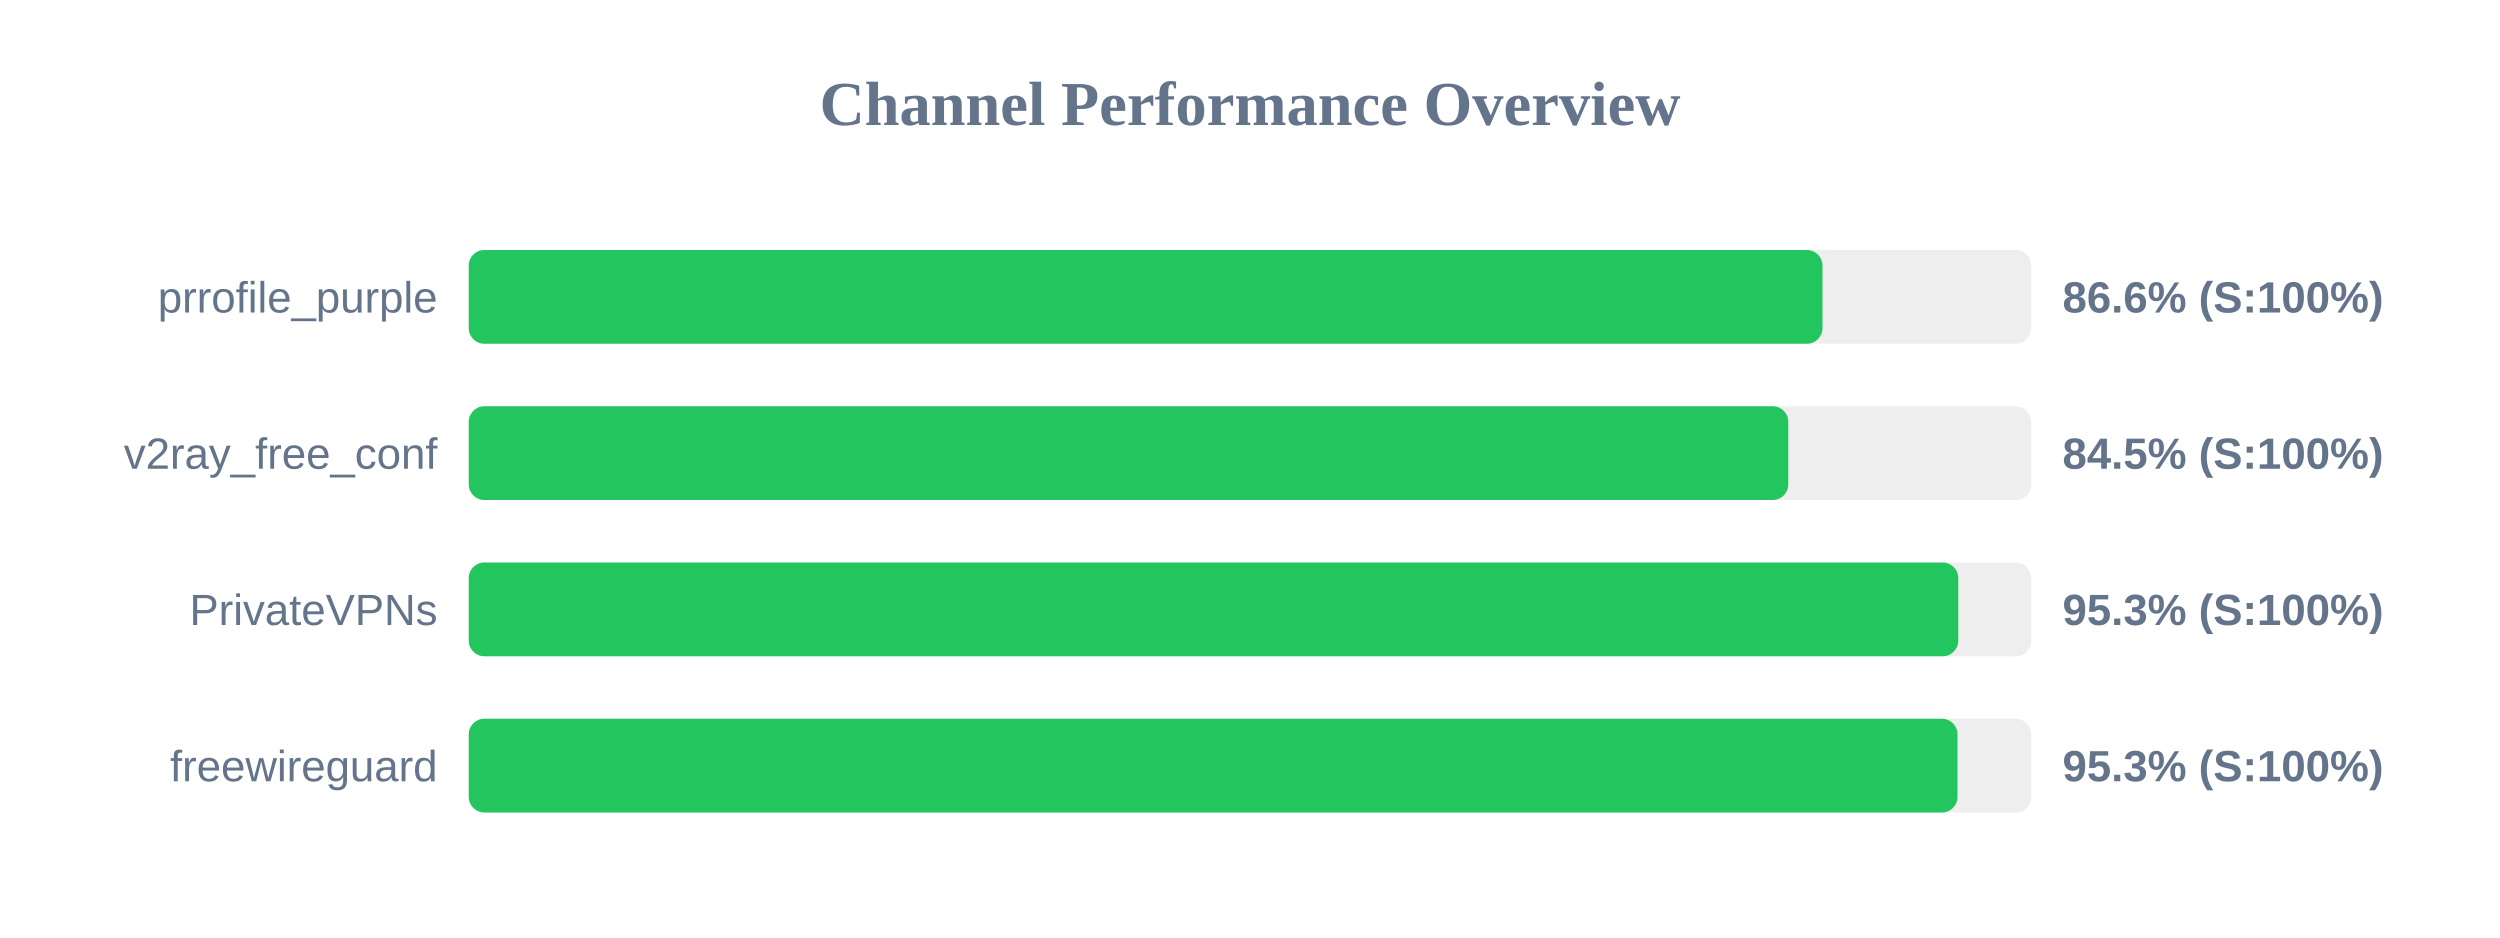
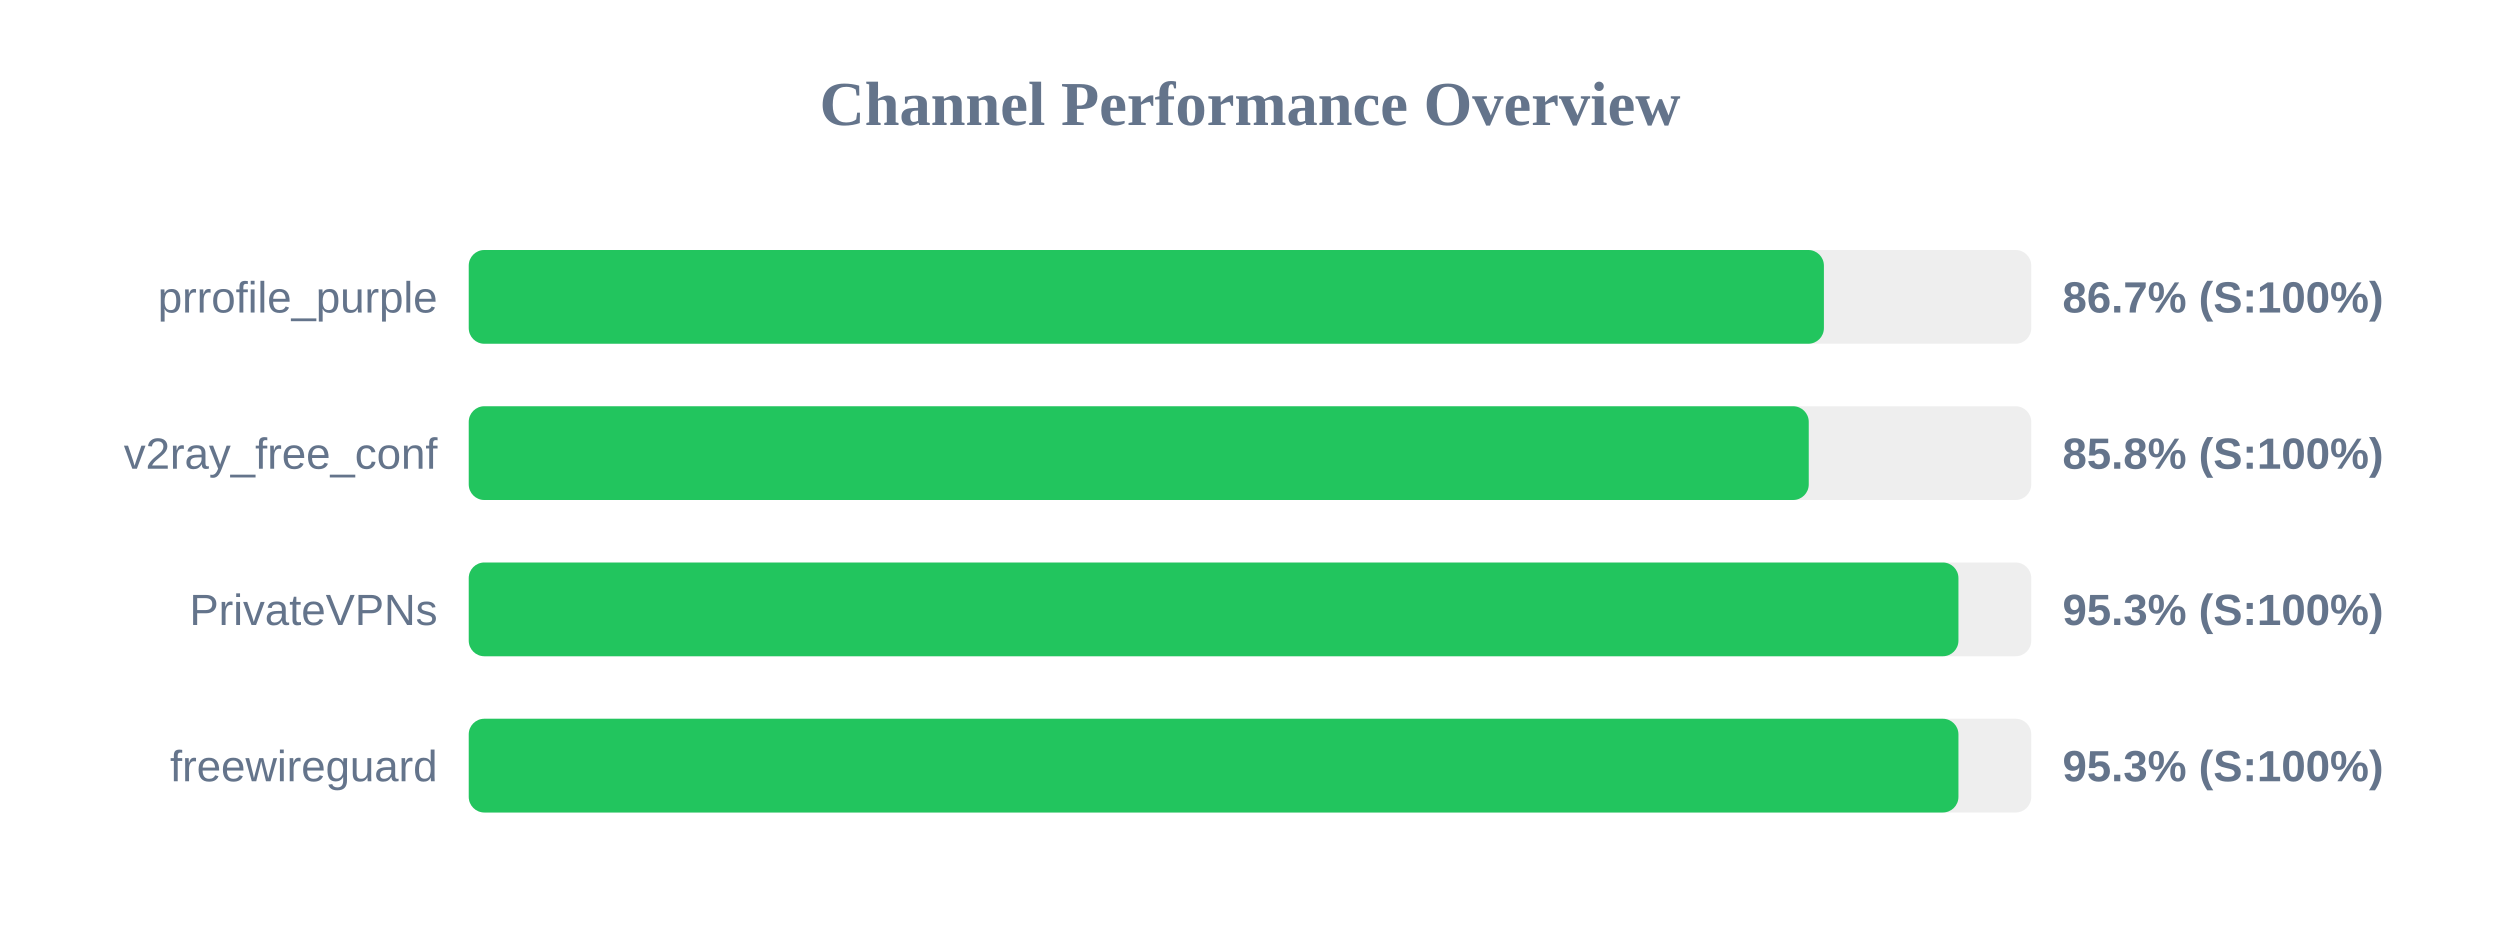
<svg xmlns="http://www.w3.org/2000/svg" width="800" height="300" version="1.1">
  <style>
        .row { font: 14px Arial; fill: #64748b; }
        .score { font: bold 14px Arial; fill: #64748b; }
    </style>
  <text x="400" y="40" text-anchor="middle" font-size="20px" font-weight="bold" fill="#64748b">Channel Performance Overview</text>
  <rect x="150" y="80" width="500" height="30" fill="#eee" rx="5" />
-   <rect x="150" y="80" width="433.2" height="30" fill="#22c55e" rx="5" />
+   <rect x="150" y="80" width="433.65" height="30" fill="#22c55e" rx="5" />
  <text x="140" y="100" text-anchor="end" class="row">prrofile_purple</text>
-   <text x="660" y="100" text-anchor="start" class="score">86.6% (S:100%)</text>
+   <text x="660" y="100" text-anchor="start" class="score">86.7% (S:100%)</text>
  <rect x="150" y="130" width="500" height="30" fill="#eee" rx="5" />
-   <rect x="150" y="130" width="422.25" height="30" fill="#22c55e" rx="5" />
+   <rect x="150" y="130" width="428.8" height="30" fill="#22c55e" rx="5" />
  <text x="140" y="150" text-anchor="end" class="row">v2ray_free_conf</text>
-   <text x="660" y="150" text-anchor="start" class="score">84.5% (S:100%)</text>
+   <text x="660" y="150" text-anchor="start" class="score">85.8% (S:100%)</text>
  <rect x="150" y="180" width="500" height="30" fill="#eee" rx="5" />
-   <rect x="150" y="180" width="476.65" height="30" fill="#22c55e" rx="5" />
+   <rect x="150" y="180" width="476.7" height="30" fill="#22c55e" rx="5" />
  <text x="140" y="200" text-anchor="end" class="row">PrivateVPNs</text>
  <text x="660" y="200" text-anchor="start" class="score">95.3% (S:100%)</text>
  <rect x="150" y="230" width="500" height="30" fill="#eee" rx="5" />
-   <rect x="150" y="230" width="476.4" height="30" fill="#22c55e" rx="5" />
+   <rect x="150" y="230" width="476.7" height="30" fill="#22c55e" rx="5" />
  <text x="140" y="250" text-anchor="end" class="row">freewireguard</text>
  <text x="660" y="250" text-anchor="start" class="score">95.3% (S:100%)</text>
</svg>
